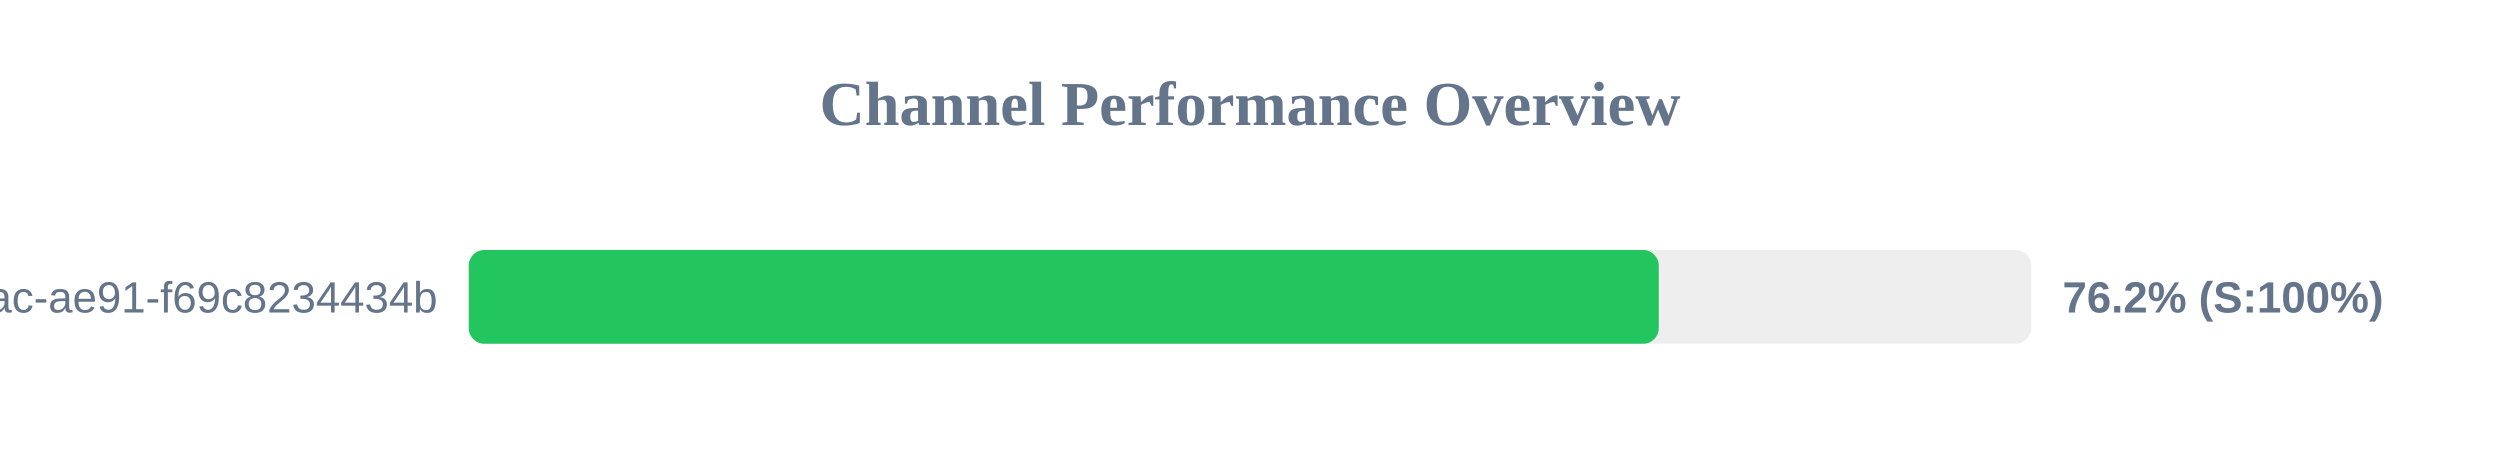
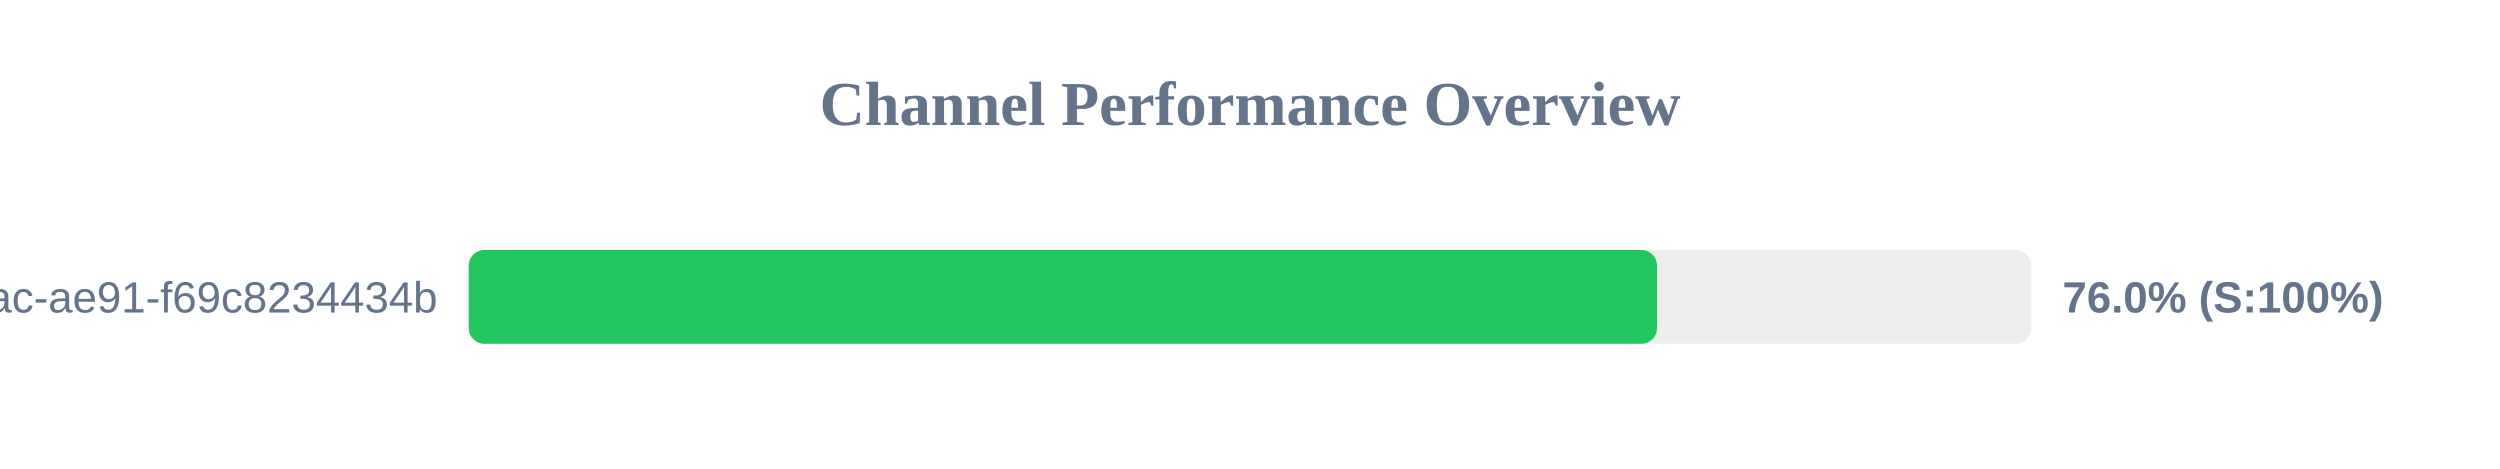
<svg xmlns="http://www.w3.org/2000/svg" width="800" height="150" version="1.1">
  <style>
        .row { font: 14px Arial; fill: #64748b; }
        .score { font: bold 14px Arial; fill: #64748b; }
    </style>
  <text x="400" y="40" text-anchor="middle" font-size="20px" font-weight="bold" fill="#64748b">Channel Performance Overview</text>
  <rect x="150" y="80" width="500" height="30" fill="#eee" rx="5" />
-   <rect x="150" y="80" width="380.8" height="30" fill="#22c55e" rx="5" />
+   <rect x="150" y="80" width="380.25" height="30" fill="#22c55e" rx="5" />
  <text x="140" y="100" text-anchor="end" class="row">?uuid=942b9cb8-92fa-46ac-ae91-f69c8234434b</text>
-   <text x="660" y="100" text-anchor="start" class="score">76.2% (S:100%)</text>
+   <text x="660" y="100" text-anchor="start" class="score">76.0% (S:100%)</text>
</svg>
